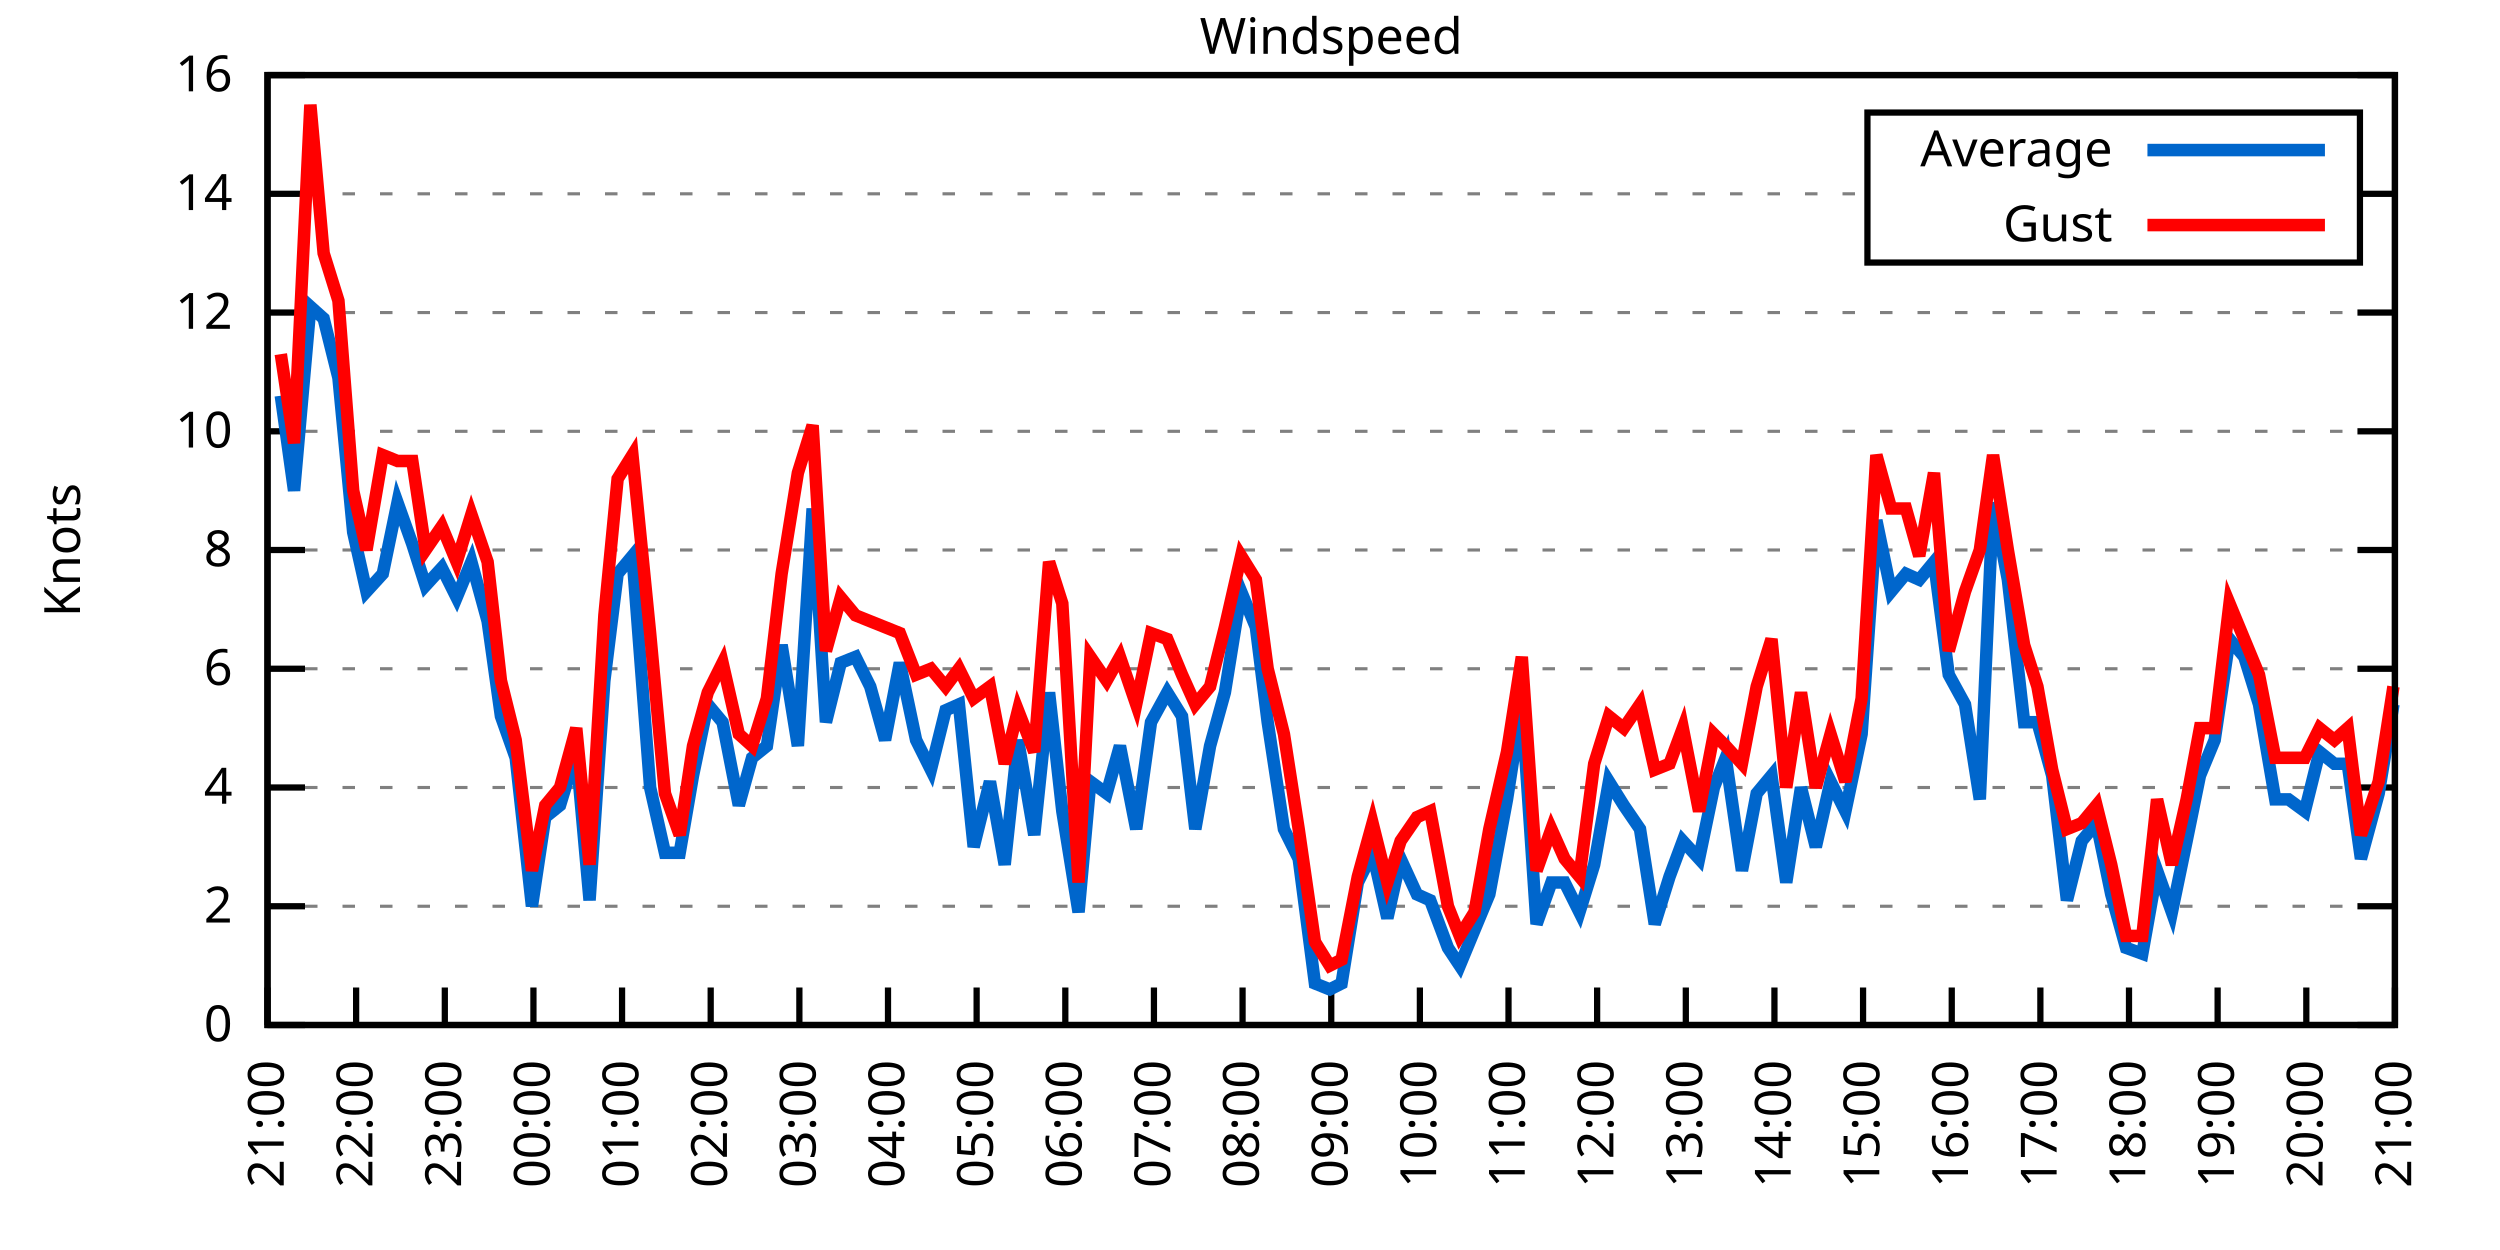
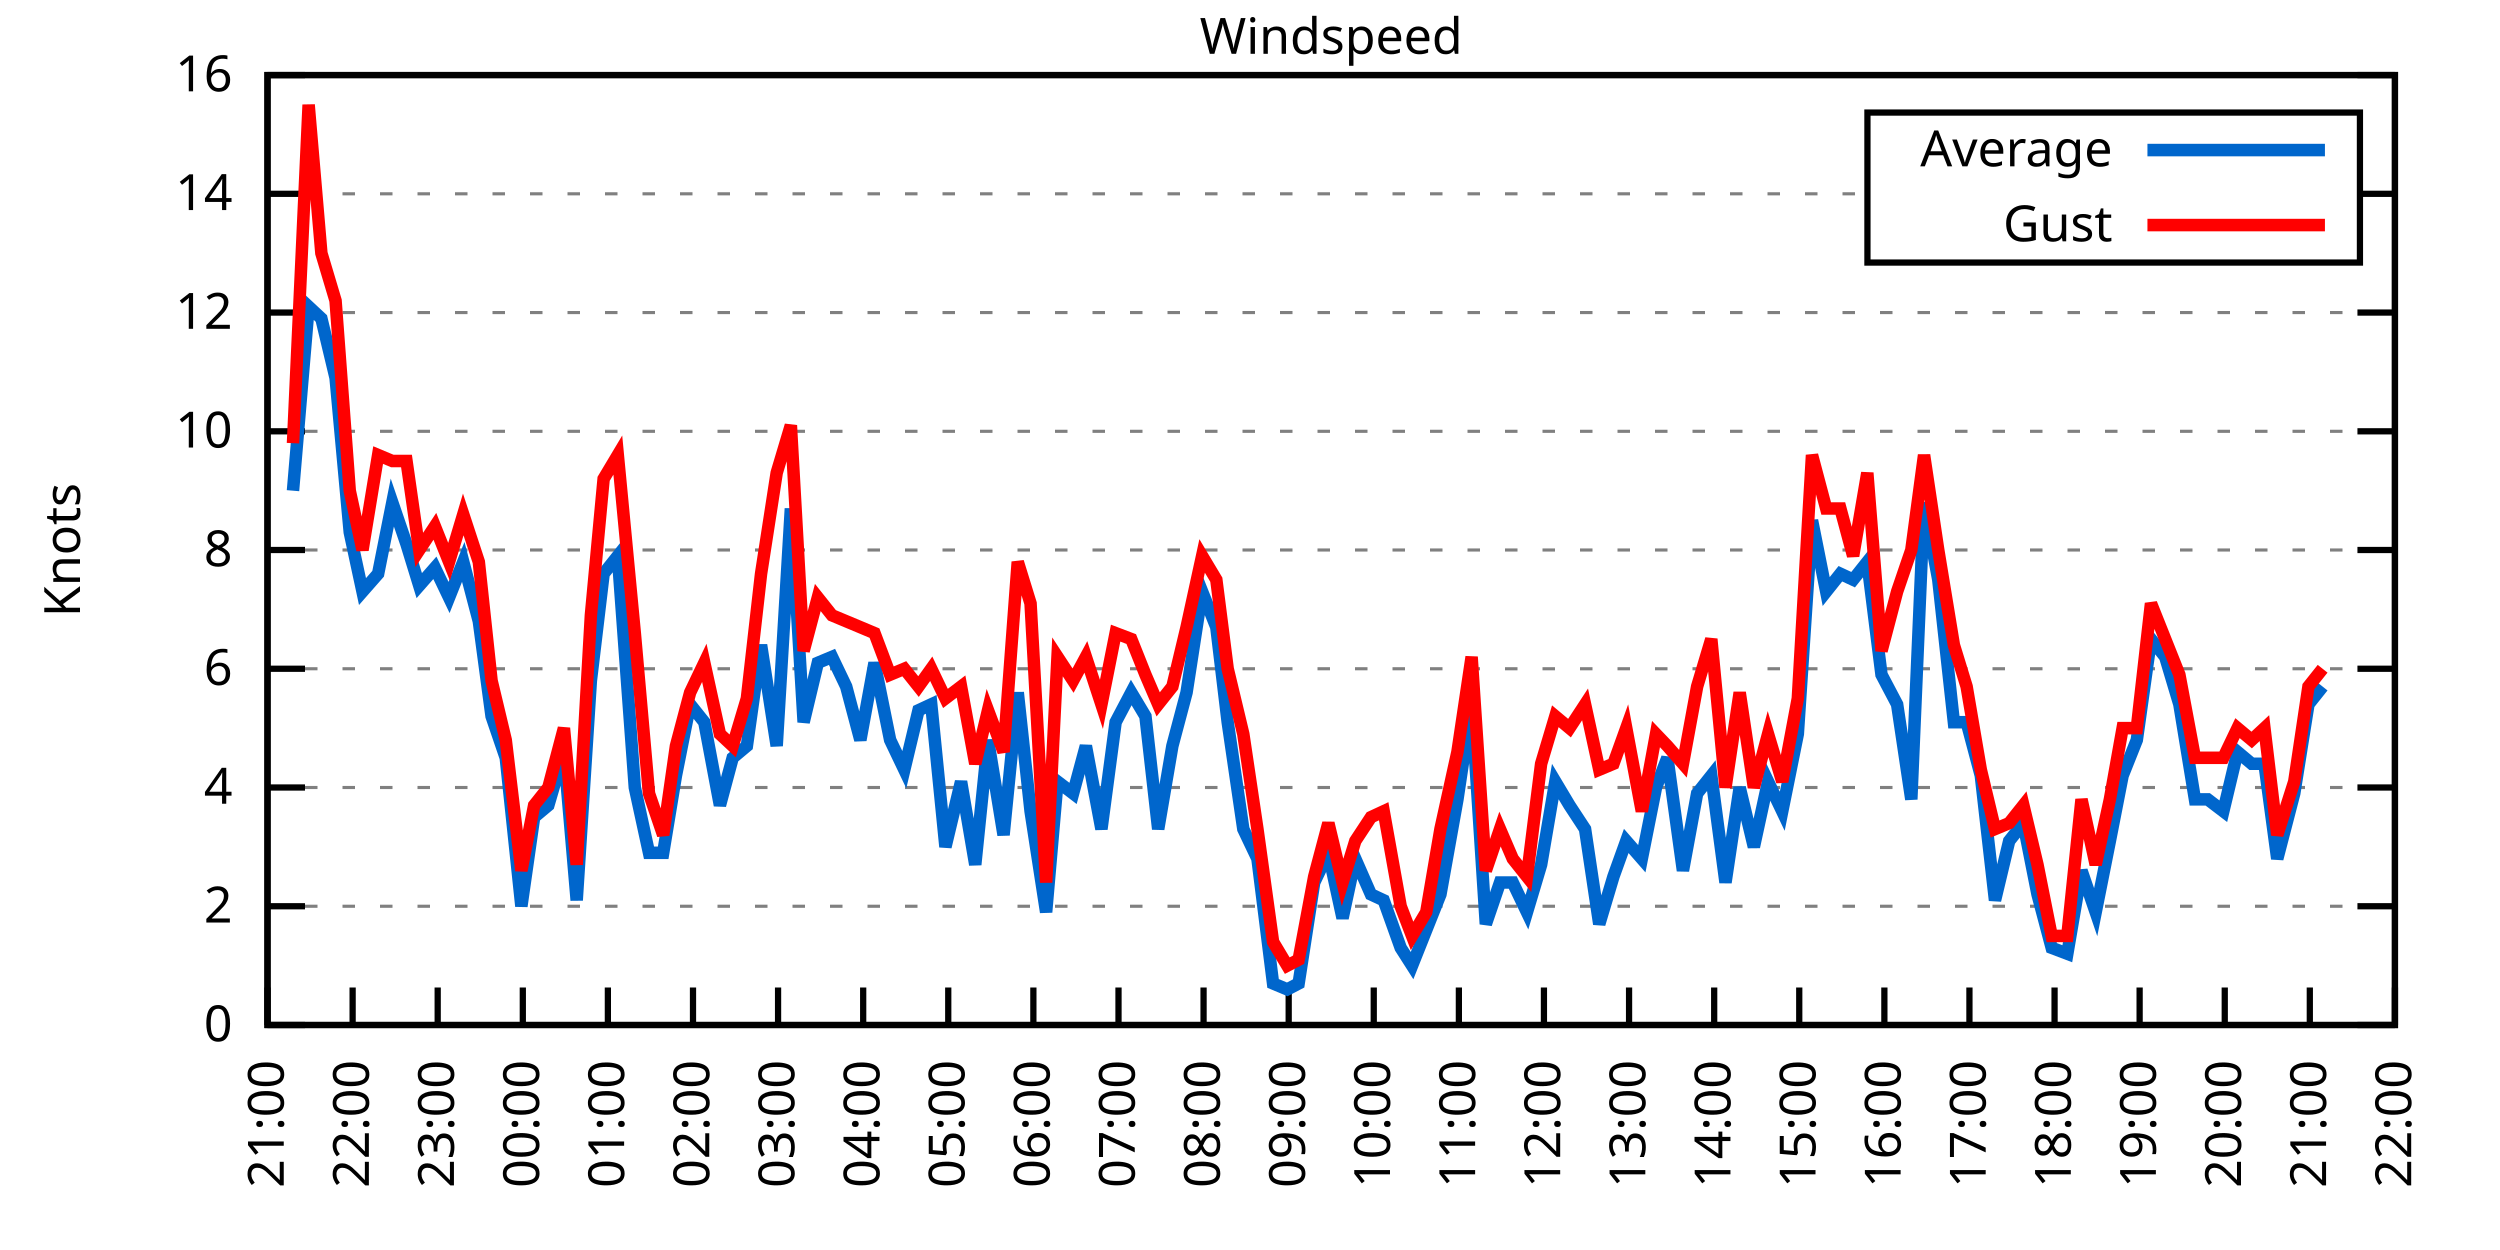
<svg xmlns="http://www.w3.org/2000/svg" xmlns:xlink="http://www.w3.org/1999/xlink" width="400" height="200" viewBox="0 0 400 200">
  <g id="gnuplot_canvas">
    <rect x="0" y="0" width="400" height="200" fill="none" />
    <defs>
      <circle id="gpDot" r="0.5" stroke-width="0.5" stroke="currentColor" />
      <path id="gpPt0" stroke-width="0.333" stroke="currentColor" d="M-1,0 h2 M0,-1 v2" />
      <path id="gpPt1" stroke-width="0.333" stroke="currentColor" d="M-1,-1 L1,1 M1,-1 L-1,1" />
      <path id="gpPt2" stroke-width="0.333" stroke="currentColor" d="M-1,0 L1,0 M0,-1 L0,1 M-1,-1 L1,1 M-1,1 L1,-1" />
      <rect id="gpPt3" stroke-width="0.333" stroke="currentColor" x="-1" y="-1" width="2" height="2" />
      <rect id="gpPt4" stroke-width="0.333" stroke="currentColor" fill="currentColor" x="-1" y="-1" width="2" height="2" />
      <circle id="gpPt5" stroke-width="0.333" stroke="currentColor" cx="0" cy="0" r="1" />
      <use xlink:href="#gpPt5" id="gpPt6" fill="currentColor" stroke="none" />
      <path id="gpPt7" stroke-width="0.333" stroke="currentColor" d="M0,-1.33 L-1.33,0.67 L1.33,0.67 z" />
      <use xlink:href="#gpPt7" id="gpPt8" fill="currentColor" stroke="none" />
      <use xlink:href="#gpPt7" id="gpPt9" stroke="currentColor" transform="rotate(180)" />
      <use xlink:href="#gpPt9" id="gpPt10" fill="currentColor" stroke="none" />
      <use xlink:href="#gpPt3" id="gpPt11" stroke="currentColor" transform="rotate(45)" />
      <use xlink:href="#gpPt11" id="gpPt12" fill="currentColor" stroke="none" />
      <path id="gpPt13" stroke-width="0.333" stroke="currentColor" d="M0,1.330 L1.265,0.411 L0.782,-1.067 L-0.782,-1.076 L-1.265,0.411 z" />
      <use xlink:href="#gpPt13" id="gpPt14" fill="currentColor" stroke="none" />
      <filter id="textbox" filterUnits="objectBoundingBox" x="0" y="0" height="1" width="1">
        <feFlood flood-color="white" flood-opacity="1" result="bgnd" />
        <feComposite in="SourceGraphic" in2="bgnd" operator="atop" />
      </filter>
      <filter id="greybox" filterUnits="objectBoundingBox" x="0" y="0" height="1" width="1">
        <feFlood flood-color="lightgrey" flood-opacity="1" result="grey" />
        <feComposite in="SourceGraphic" in2="grey" operator="atop" />
      </filter>
    </defs>
    <g fill="none" color="white" stroke="currentColor" stroke-width="1.00" stroke-linecap="butt" stroke-linejoin="miter">
</g>
    <g fill="none" color="black" stroke="currentColor" stroke-width="1.00" stroke-linecap="butt" stroke-linejoin="miter">
      <g stroke="none" shape-rendering="crispEdges">
        <polygon fill="rgb(255, 255, 255)" points="42.80,164.00 383.18,164.00 383.18,12.02 42.80,12.02 " />
      </g>
    </g>
    <g fill="none" color="black" stroke="currentColor" stroke-width="1.00" stroke-linecap="butt" stroke-linejoin="miter">
</g>
    <g fill="none" color="black" stroke="black" stroke-width="0.50" stroke-linecap="butt" stroke-linejoin="miter">
</g>
    <g fill="none" color="gray" stroke="currentColor" stroke-width="0.50" stroke-linecap="butt" stroke-linejoin="miter">
      <path stroke="gray" stroke-dasharray="2,4" class="gridline" d="M42.80,164.00 L383.19,164.00  " />
    </g>
    <g fill="none" color="gray" stroke="gray" stroke-width="1.00" stroke-linecap="butt" stroke-linejoin="miter">
</g>
    <g fill="none" color="black" stroke="currentColor" stroke-width="1.00" stroke-linecap="butt" stroke-linejoin="miter">
      <path stroke="black" d="M42.80,164.00 L48.80,164.00 M383.19,164.00 L377.19,164.00  " />
      <g transform="translate(37.20,166.60)" stroke="none" fill="black" font-family="Sans" font-size="8.00" text-anchor="end">
        <text>
          <tspan font-family="Sans"> 0</tspan>
        </text>
      </g>
    </g>
    <g fill="none" color="black" stroke="currentColor" stroke-width="1.00" stroke-linecap="butt" stroke-linejoin="miter">
</g>
    <g fill="none" color="black" stroke="black" stroke-width="0.50" stroke-linecap="butt" stroke-linejoin="miter">
</g>
    <g fill="none" color="gray" stroke="currentColor" stroke-width="0.50" stroke-linecap="butt" stroke-linejoin="miter">
      <path stroke="gray" stroke-dasharray="2,4" class="gridline" d="M42.80,145.00 L383.19,145.00  " />
    </g>
    <g fill="none" color="gray" stroke="gray" stroke-width="1.00" stroke-linecap="butt" stroke-linejoin="miter">
</g>
    <g fill="none" color="black" stroke="currentColor" stroke-width="1.00" stroke-linecap="butt" stroke-linejoin="miter">
      <path stroke="black" d="M42.80,145.00 L48.80,145.00 M383.19,145.00 L377.19,145.00  " />
      <g transform="translate(37.20,147.60)" stroke="none" fill="black" font-family="Sans" font-size="8.00" text-anchor="end">
        <text>
          <tspan font-family="Sans"> 2</tspan>
        </text>
      </g>
    </g>
    <g fill="none" color="black" stroke="currentColor" stroke-width="1.00" stroke-linecap="butt" stroke-linejoin="miter">
</g>
    <g fill="none" color="black" stroke="black" stroke-width="0.50" stroke-linecap="butt" stroke-linejoin="miter">
</g>
    <g fill="none" color="gray" stroke="currentColor" stroke-width="0.50" stroke-linecap="butt" stroke-linejoin="miter">
      <path stroke="gray" stroke-dasharray="2,4" class="gridline" d="M42.80,126.00 L383.19,126.00  " />
    </g>
    <g fill="none" color="gray" stroke="gray" stroke-width="1.00" stroke-linecap="butt" stroke-linejoin="miter">
</g>
    <g fill="none" color="black" stroke="currentColor" stroke-width="1.00" stroke-linecap="butt" stroke-linejoin="miter">
      <path stroke="black" d="M42.80,126.00 L48.80,126.00 M383.19,126.00 L377.19,126.00  " />
      <g transform="translate(37.20,128.60)" stroke="none" fill="black" font-family="Sans" font-size="8.00" text-anchor="end">
        <text>
          <tspan font-family="Sans"> 4</tspan>
        </text>
      </g>
    </g>
    <g fill="none" color="black" stroke="currentColor" stroke-width="1.00" stroke-linecap="butt" stroke-linejoin="miter">
</g>
    <g fill="none" color="black" stroke="black" stroke-width="0.50" stroke-linecap="butt" stroke-linejoin="miter">
</g>
    <g fill="none" color="gray" stroke="currentColor" stroke-width="0.50" stroke-linecap="butt" stroke-linejoin="miter">
      <path stroke="gray" stroke-dasharray="2,4" class="gridline" d="M42.80,107.00 L383.19,107.00  " />
    </g>
    <g fill="none" color="gray" stroke="gray" stroke-width="1.00" stroke-linecap="butt" stroke-linejoin="miter">
</g>
    <g fill="none" color="black" stroke="currentColor" stroke-width="1.00" stroke-linecap="butt" stroke-linejoin="miter">
      <path stroke="black" d="M42.80,107.00 L48.80,107.00 M383.19,107.00 L377.19,107.00  " />
      <g transform="translate(37.20,109.60)" stroke="none" fill="black" font-family="Sans" font-size="8.00" text-anchor="end">
        <text>
          <tspan font-family="Sans"> 6</tspan>
        </text>
      </g>
    </g>
    <g fill="none" color="black" stroke="currentColor" stroke-width="1.00" stroke-linecap="butt" stroke-linejoin="miter">
</g>
    <g fill="none" color="black" stroke="black" stroke-width="0.50" stroke-linecap="butt" stroke-linejoin="miter">
</g>
    <g fill="none" color="gray" stroke="currentColor" stroke-width="0.50" stroke-linecap="butt" stroke-linejoin="miter">
      <path stroke="gray" stroke-dasharray="2,4" class="gridline" d="M42.80,88.00 L383.19,88.00  " />
    </g>
    <g fill="none" color="gray" stroke="gray" stroke-width="1.00" stroke-linecap="butt" stroke-linejoin="miter">
</g>
    <g fill="none" color="black" stroke="currentColor" stroke-width="1.00" stroke-linecap="butt" stroke-linejoin="miter">
      <path stroke="black" d="M42.80,88.00 L48.80,88.00 M383.19,88.00 L377.19,88.00  " />
      <g transform="translate(37.20,90.60)" stroke="none" fill="black" font-family="Sans" font-size="8.00" text-anchor="end">
        <text>
          <tspan font-family="Sans"> 8</tspan>
        </text>
      </g>
    </g>
    <g fill="none" color="black" stroke="currentColor" stroke-width="1.00" stroke-linecap="butt" stroke-linejoin="miter">
</g>
    <g fill="none" color="black" stroke="black" stroke-width="0.50" stroke-linecap="butt" stroke-linejoin="miter">
</g>
    <g fill="none" color="gray" stroke="currentColor" stroke-width="0.50" stroke-linecap="butt" stroke-linejoin="miter">
      <path stroke="gray" stroke-dasharray="2,4" class="gridline" d="M42.80,69.01 L383.19,69.01  " />
    </g>
    <g fill="none" color="gray" stroke="gray" stroke-width="1.00" stroke-linecap="butt" stroke-linejoin="miter">
</g>
    <g fill="none" color="black" stroke="currentColor" stroke-width="1.00" stroke-linecap="butt" stroke-linejoin="miter">
      <path stroke="black" d="M42.80,69.01 L48.80,69.01 M383.19,69.01 L377.19,69.01  " />
      <g transform="translate(37.20,71.61)" stroke="none" fill="black" font-family="Sans" font-size="8.00" text-anchor="end">
        <text>
          <tspan font-family="Sans"> 10</tspan>
        </text>
      </g>
    </g>
    <g fill="none" color="black" stroke="currentColor" stroke-width="1.00" stroke-linecap="butt" stroke-linejoin="miter">
</g>
    <g fill="none" color="black" stroke="black" stroke-width="0.50" stroke-linecap="butt" stroke-linejoin="miter">
</g>
    <g fill="none" color="gray" stroke="currentColor" stroke-width="0.50" stroke-linecap="butt" stroke-linejoin="miter">
      <path stroke="gray" stroke-dasharray="2,4" class="gridline" d="M42.80,50.01 L383.19,50.01  " />
    </g>
    <g fill="none" color="gray" stroke="gray" stroke-width="1.00" stroke-linecap="butt" stroke-linejoin="miter">
</g>
    <g fill="none" color="black" stroke="currentColor" stroke-width="1.00" stroke-linecap="butt" stroke-linejoin="miter">
      <path stroke="black" d="M42.80,50.01 L48.80,50.01 M383.19,50.01 L377.19,50.01  " />
      <g transform="translate(37.20,52.61)" stroke="none" fill="black" font-family="Sans" font-size="8.00" text-anchor="end">
        <text>
          <tspan font-family="Sans"> 12</tspan>
        </text>
      </g>
    </g>
    <g fill="none" color="black" stroke="currentColor" stroke-width="1.00" stroke-linecap="butt" stroke-linejoin="miter">
</g>
    <g fill="none" color="black" stroke="black" stroke-width="0.50" stroke-linecap="butt" stroke-linejoin="miter">
</g>
    <g fill="none" color="gray" stroke="currentColor" stroke-width="0.50" stroke-linecap="butt" stroke-linejoin="miter">
      <path stroke="gray" stroke-dasharray="2,4" class="gridline" d="M42.80,31.01 L298.79,31.01 M377.59,31.01 L383.19,31.01  " />
    </g>
    <g fill="none" color="gray" stroke="gray" stroke-width="1.00" stroke-linecap="butt" stroke-linejoin="miter">
</g>
    <g fill="none" color="black" stroke="currentColor" stroke-width="1.00" stroke-linecap="butt" stroke-linejoin="miter">
      <path stroke="black" d="M42.80,31.01 L48.80,31.01 M383.19,31.01 L377.19,31.01  " />
      <g transform="translate(37.20,33.61)" stroke="none" fill="black" font-family="Sans" font-size="8.00" text-anchor="end">
        <text>
          <tspan font-family="Sans"> 14</tspan>
        </text>
      </g>
    </g>
    <g fill="none" color="black" stroke="currentColor" stroke-width="1.00" stroke-linecap="butt" stroke-linejoin="miter">
</g>
    <g fill="none" color="black" stroke="black" stroke-width="0.50" stroke-linecap="butt" stroke-linejoin="miter">
</g>
    <g fill="none" color="gray" stroke="currentColor" stroke-width="0.50" stroke-linecap="butt" stroke-linejoin="miter">
      <path stroke="gray" stroke-dasharray="2,4" class="gridline" d="M42.80,12.01 L383.19,12.01  " />
    </g>
    <g fill="none" color="gray" stroke="gray" stroke-width="1.00" stroke-linecap="butt" stroke-linejoin="miter">
</g>
    <g fill="none" color="black" stroke="currentColor" stroke-width="1.00" stroke-linecap="butt" stroke-linejoin="miter">
      <path stroke="black" d="M42.80,12.01 L48.80,12.01 M383.19,12.01 L377.19,12.01  " />
      <g transform="translate(37.20,14.61)" stroke="none" fill="black" font-family="Sans" font-size="8.00" text-anchor="end">
        <text>
          <tspan font-family="Sans"> 16</tspan>
        </text>
      </g>
    </g>
    <g fill="none" color="black" stroke="currentColor" stroke-width="1.00" stroke-linecap="butt" stroke-linejoin="miter">
      <path stroke="black" d="M42.80,164.00 L42.80,158.00  " />
      <g transform="translate(45.40,169.60) rotate(270.00)" stroke="none" fill="black" font-family="Sans" font-size="8.00" text-anchor="end">
        <text>
          <tspan font-family="Sans">21:00</tspan>
        </text>
      </g>
    </g>
    <g fill="none" color="black" stroke="currentColor" stroke-width="1.00" stroke-linecap="butt" stroke-linejoin="miter">
-       <path stroke="black" d="M56.98,164.00 L56.98,158.00  " />
-       <g transform="translate(59.58,169.60) rotate(270.00)" stroke="none" fill="black" font-family="Sans" font-size="8.00" text-anchor="end">
+       <path stroke="black" d="M56.42,164.00 L56.42,158.00  " />
+       <g transform="translate(59.02,169.60) rotate(270.00)" stroke="none" fill="black" font-family="Sans" font-size="8.00" text-anchor="end">
        <text>
          <tspan font-family="Sans">22:00</tspan>
        </text>
      </g>
    </g>
    <g fill="none" color="black" stroke="currentColor" stroke-width="1.00" stroke-linecap="butt" stroke-linejoin="miter">
-       <path stroke="black" d="M71.17,164.00 L71.17,158.00  " />
-       <g transform="translate(73.77,169.60) rotate(270.00)" stroke="none" fill="black" font-family="Sans" font-size="8.00" text-anchor="end">
+       <path stroke="black" d="M70.03,164.00 L70.03,158.00  " />
+       <g transform="translate(72.63,169.60) rotate(270.00)" stroke="none" fill="black" font-family="Sans" font-size="8.00" text-anchor="end">
        <text>
          <tspan font-family="Sans">23:00</tspan>
        </text>
      </g>
    </g>
    <g fill="none" color="black" stroke="currentColor" stroke-width="1.00" stroke-linecap="butt" stroke-linejoin="miter">
-       <path stroke="black" d="M85.35,164.00 L85.35,158.00  " />
-       <g transform="translate(87.95,169.60) rotate(270.00)" stroke="none" fill="black" font-family="Sans" font-size="8.00" text-anchor="end">
+       <path stroke="black" d="M83.65,164.00 L83.65,158.00  " />
+       <g transform="translate(86.25,169.60) rotate(270.00)" stroke="none" fill="black" font-family="Sans" font-size="8.00" text-anchor="end">
        <text>
          <tspan font-family="Sans">00:00</tspan>
        </text>
      </g>
    </g>
    <g fill="none" color="black" stroke="currentColor" stroke-width="1.00" stroke-linecap="butt" stroke-linejoin="miter">
-       <path stroke="black" d="M99.53,164.00 L99.53,158.00  " />
-       <g transform="translate(102.13,169.60) rotate(270.00)" stroke="none" fill="black" font-family="Sans" font-size="8.00" text-anchor="end">
+       <path stroke="black" d="M97.26,164.00 L97.26,158.00  " />
+       <g transform="translate(99.86,169.60) rotate(270.00)" stroke="none" fill="black" font-family="Sans" font-size="8.00" text-anchor="end">
        <text>
          <tspan font-family="Sans">01:00</tspan>
        </text>
      </g>
    </g>
    <g fill="none" color="black" stroke="currentColor" stroke-width="1.00" stroke-linecap="butt" stroke-linejoin="miter">
-       <path stroke="black" d="M113.71,164.00 L113.71,158.00  " />
-       <g transform="translate(116.31,169.60) rotate(270.00)" stroke="none" fill="black" font-family="Sans" font-size="8.00" text-anchor="end">
+       <path stroke="black" d="M110.88,164.00 L110.88,158.00  " />
+       <g transform="translate(113.48,169.60) rotate(270.00)" stroke="none" fill="black" font-family="Sans" font-size="8.00" text-anchor="end">
        <text>
          <tspan font-family="Sans">02:00</tspan>
        </text>
      </g>
    </g>
    <g fill="none" color="black" stroke="currentColor" stroke-width="1.00" stroke-linecap="butt" stroke-linejoin="miter">
-       <path stroke="black" d="M127.90,164.00 L127.90,158.00  " />
-       <g transform="translate(130.50,169.60) rotate(270.00)" stroke="none" fill="black" font-family="Sans" font-size="8.00" text-anchor="end">
+       <path stroke="black" d="M124.49,164.00 L124.49,158.00  " />
+       <g transform="translate(127.09,169.60) rotate(270.00)" stroke="none" fill="black" font-family="Sans" font-size="8.00" text-anchor="end">
        <text>
          <tspan font-family="Sans">03:00</tspan>
        </text>
      </g>
    </g>
    <g fill="none" color="black" stroke="currentColor" stroke-width="1.00" stroke-linecap="butt" stroke-linejoin="miter">
-       <path stroke="black" d="M142.08,164.00 L142.08,158.00  " />
-       <g transform="translate(144.68,169.60) rotate(270.00)" stroke="none" fill="black" font-family="Sans" font-size="8.00" text-anchor="end">
+       <path stroke="black" d="M138.11,164.00 L138.11,158.00  " />
+       <g transform="translate(140.71,169.60) rotate(270.00)" stroke="none" fill="black" font-family="Sans" font-size="8.00" text-anchor="end">
        <text>
          <tspan font-family="Sans">04:00</tspan>
        </text>
      </g>
    </g>
    <g fill="none" color="black" stroke="currentColor" stroke-width="1.00" stroke-linecap="butt" stroke-linejoin="miter">
-       <path stroke="black" d="M156.26,164.00 L156.26,158.00  " />
-       <g transform="translate(158.86,169.60) rotate(270.00)" stroke="none" fill="black" font-family="Sans" font-size="8.00" text-anchor="end">
+       <path stroke="black" d="M151.72,164.00 L151.72,158.00  " />
+       <g transform="translate(154.32,169.60) rotate(270.00)" stroke="none" fill="black" font-family="Sans" font-size="8.00" text-anchor="end">
        <text>
          <tspan font-family="Sans">05:00</tspan>
        </text>
      </g>
    </g>
    <g fill="none" color="black" stroke="currentColor" stroke-width="1.00" stroke-linecap="butt" stroke-linejoin="miter">
-       <path stroke="black" d="M170.45,164.00 L170.45,158.00  " />
-       <g transform="translate(173.05,169.60) rotate(270.00)" stroke="none" fill="black" font-family="Sans" font-size="8.00" text-anchor="end">
+       <path stroke="black" d="M165.34,164.00 L165.34,158.00  " />
+       <g transform="translate(167.94,169.60) rotate(270.00)" stroke="none" fill="black" font-family="Sans" font-size="8.00" text-anchor="end">
        <text>
          <tspan font-family="Sans">06:00</tspan>
        </text>
      </g>
    </g>
    <g fill="none" color="black" stroke="currentColor" stroke-width="1.00" stroke-linecap="butt" stroke-linejoin="miter">
-       <path stroke="black" d="M184.63,164.00 L184.63,158.00  " />
-       <g transform="translate(187.23,169.60) rotate(270.00)" stroke="none" fill="black" font-family="Sans" font-size="8.00" text-anchor="end">
+       <path stroke="black" d="M178.96,164.00 L178.96,158.00  " />
+       <g transform="translate(181.56,169.60) rotate(270.00)" stroke="none" fill="black" font-family="Sans" font-size="8.00" text-anchor="end">
        <text>
          <tspan font-family="Sans">07:00</tspan>
        </text>
      </g>
    </g>
    <g fill="none" color="black" stroke="currentColor" stroke-width="1.00" stroke-linecap="butt" stroke-linejoin="miter">
-       <path stroke="black" d="M198.81,164.00 L198.81,158.00  " />
-       <g transform="translate(201.41,169.60) rotate(270.00)" stroke="none" fill="black" font-family="Sans" font-size="8.00" text-anchor="end">
+       <path stroke="black" d="M192.57,164.00 L192.57,158.00  " />
+       <g transform="translate(195.17,169.60) rotate(270.00)" stroke="none" fill="black" font-family="Sans" font-size="8.00" text-anchor="end">
        <text>
          <tspan font-family="Sans">08:00</tspan>
        </text>
      </g>
    </g>
    <g fill="none" color="black" stroke="currentColor" stroke-width="1.00" stroke-linecap="butt" stroke-linejoin="miter">
-       <path stroke="black" d="M213.00,164.00 L213.00,158.00  " />
-       <g transform="translate(215.60,169.60) rotate(270.00)" stroke="none" fill="black" font-family="Sans" font-size="8.00" text-anchor="end">
+       <path stroke="black" d="M206.19,164.00 L206.19,158.00  " />
+       <g transform="translate(208.79,169.60) rotate(270.00)" stroke="none" fill="black" font-family="Sans" font-size="8.00" text-anchor="end">
        <text>
          <tspan font-family="Sans">09:00</tspan>
        </text>
      </g>
    </g>
    <g fill="none" color="black" stroke="currentColor" stroke-width="1.00" stroke-linecap="butt" stroke-linejoin="miter">
-       <path stroke="black" d="M227.18,164.00 L227.18,158.00  " />
-       <g transform="translate(229.78,169.60) rotate(270.00)" stroke="none" fill="black" font-family="Sans" font-size="8.00" text-anchor="end">
+       <path stroke="black" d="M219.80,164.00 L219.80,158.00  " />
+       <g transform="translate(222.40,169.60) rotate(270.00)" stroke="none" fill="black" font-family="Sans" font-size="8.00" text-anchor="end">
        <text>
          <tspan font-family="Sans">10:00</tspan>
        </text>
      </g>
    </g>
    <g fill="none" color="black" stroke="currentColor" stroke-width="1.00" stroke-linecap="butt" stroke-linejoin="miter">
-       <path stroke="black" d="M241.36,164.00 L241.36,158.00  " />
-       <g transform="translate(243.96,169.60) rotate(270.00)" stroke="none" fill="black" font-family="Sans" font-size="8.00" text-anchor="end">
+       <path stroke="black" d="M233.42,164.00 L233.42,158.00  " />
+       <g transform="translate(236.02,169.60) rotate(270.00)" stroke="none" fill="black" font-family="Sans" font-size="8.00" text-anchor="end">
        <text>
          <tspan font-family="Sans">11:00</tspan>
        </text>
      </g>
    </g>
    <g fill="none" color="black" stroke="currentColor" stroke-width="1.00" stroke-linecap="butt" stroke-linejoin="miter">
-       <path stroke="black" d="M255.54,164.00 L255.54,158.00  " />
-       <g transform="translate(258.14,169.60) rotate(270.00)" stroke="none" fill="black" font-family="Sans" font-size="8.00" text-anchor="end">
+       <path stroke="black" d="M247.03,164.00 L247.03,158.00  " />
+       <g transform="translate(249.63,169.60) rotate(270.00)" stroke="none" fill="black" font-family="Sans" font-size="8.00" text-anchor="end">
        <text>
          <tspan font-family="Sans">12:00</tspan>
        </text>
      </g>
    </g>
    <g fill="none" color="black" stroke="currentColor" stroke-width="1.00" stroke-linecap="butt" stroke-linejoin="miter">
-       <path stroke="black" d="M269.73,164.00 L269.73,158.00  " />
-       <g transform="translate(272.33,169.60) rotate(270.00)" stroke="none" fill="black" font-family="Sans" font-size="8.00" text-anchor="end">
+       <path stroke="black" d="M260.65,164.00 L260.65,158.00  " />
+       <g transform="translate(263.25,169.60) rotate(270.00)" stroke="none" fill="black" font-family="Sans" font-size="8.00" text-anchor="end">
        <text>
          <tspan font-family="Sans">13:00</tspan>
        </text>
      </g>
    </g>
    <g fill="none" color="black" stroke="currentColor" stroke-width="1.00" stroke-linecap="butt" stroke-linejoin="miter">
-       <path stroke="black" d="M283.91,164.00 L283.91,158.00  " />
-       <g transform="translate(286.51,169.60) rotate(270.00)" stroke="none" fill="black" font-family="Sans" font-size="8.00" text-anchor="end">
+       <path stroke="black" d="M274.27,164.00 L274.27,158.00  " />
+       <g transform="translate(276.87,169.60) rotate(270.00)" stroke="none" fill="black" font-family="Sans" font-size="8.00" text-anchor="end">
        <text>
          <tspan font-family="Sans">14:00</tspan>
        </text>
      </g>
    </g>
    <g fill="none" color="black" stroke="currentColor" stroke-width="1.00" stroke-linecap="butt" stroke-linejoin="miter">
-       <path stroke="black" d="M298.09,164.00 L298.09,158.00  " />
-       <g transform="translate(300.69,169.60) rotate(270.00)" stroke="none" fill="black" font-family="Sans" font-size="8.00" text-anchor="end">
+       <path stroke="black" d="M287.88,164.00 L287.88,158.00  " />
+       <g transform="translate(290.48,169.60) rotate(270.00)" stroke="none" fill="black" font-family="Sans" font-size="8.00" text-anchor="end">
        <text>
          <tspan font-family="Sans">15:00</tspan>
        </text>
      </g>
    </g>
    <g fill="none" color="black" stroke="currentColor" stroke-width="1.00" stroke-linecap="butt" stroke-linejoin="miter">
-       <path stroke="black" d="M312.28,164.00 L312.28,158.00  " />
-       <g transform="translate(314.88,169.60) rotate(270.00)" stroke="none" fill="black" font-family="Sans" font-size="8.00" text-anchor="end">
+       <path stroke="black" d="M301.50,164.00 L301.50,158.00  " />
+       <g transform="translate(304.10,169.60) rotate(270.00)" stroke="none" fill="black" font-family="Sans" font-size="8.00" text-anchor="end">
        <text>
          <tspan font-family="Sans">16:00</tspan>
        </text>
      </g>
    </g>
    <g fill="none" color="black" stroke="currentColor" stroke-width="1.00" stroke-linecap="butt" stroke-linejoin="miter">
-       <path stroke="black" d="M326.46,164.00 L326.46,158.00  " />
-       <g transform="translate(329.06,169.60) rotate(270.00)" stroke="none" fill="black" font-family="Sans" font-size="8.00" text-anchor="end">
+       <path stroke="black" d="M315.11,164.00 L315.11,158.00  " />
+       <g transform="translate(317.71,169.60) rotate(270.00)" stroke="none" fill="black" font-family="Sans" font-size="8.00" text-anchor="end">
        <text>
          <tspan font-family="Sans">17:00</tspan>
        </text>
      </g>
    </g>
    <g fill="none" color="black" stroke="currentColor" stroke-width="1.00" stroke-linecap="butt" stroke-linejoin="miter">
-       <path stroke="black" d="M340.64,164.00 L340.64,158.00  " />
-       <g transform="translate(343.24,169.60) rotate(270.00)" stroke="none" fill="black" font-family="Sans" font-size="8.00" text-anchor="end">
+       <path stroke="black" d="M328.73,164.00 L328.73,158.00  " />
+       <g transform="translate(331.33,169.60) rotate(270.00)" stroke="none" fill="black" font-family="Sans" font-size="8.00" text-anchor="end">
        <text>
          <tspan font-family="Sans">18:00</tspan>
        </text>
      </g>
    </g>
    <g fill="none" color="black" stroke="currentColor" stroke-width="1.00" stroke-linecap="butt" stroke-linejoin="miter">
-       <path stroke="black" d="M354.82,164.00 L354.82,158.00  " />
-       <g transform="translate(357.42,169.60) rotate(270.00)" stroke="none" fill="black" font-family="Sans" font-size="8.00" text-anchor="end">
+       <path stroke="black" d="M342.34,164.00 L342.34,158.00  " />
+       <g transform="translate(344.94,169.60) rotate(270.00)" stroke="none" fill="black" font-family="Sans" font-size="8.00" text-anchor="end">
        <text>
          <tspan font-family="Sans">19:00</tspan>
        </text>
      </g>
    </g>
    <g fill="none" color="black" stroke="currentColor" stroke-width="1.00" stroke-linecap="butt" stroke-linejoin="miter">
-       <path stroke="black" d="M369.01,164.00 L369.01,158.00  " />
-       <g transform="translate(371.61,169.60) rotate(270.00)" stroke="none" fill="black" font-family="Sans" font-size="8.00" text-anchor="end">
+       <path stroke="black" d="M355.96,164.00 L355.96,158.00  " />
+       <g transform="translate(358.56,169.60) rotate(270.00)" stroke="none" fill="black" font-family="Sans" font-size="8.00" text-anchor="end">
        <text>
          <tspan font-family="Sans">20:00</tspan>
+         </text>
+       </g>
+     </g>
+     <g fill="none" color="black" stroke="currentColor" stroke-width="1.00" stroke-linecap="butt" stroke-linejoin="miter">
+       <path stroke="black" d="M369.57,164.00 L369.57,158.00  " />
+       <g transform="translate(372.17,169.60) rotate(270.00)" stroke="none" fill="black" font-family="Sans" font-size="8.00" text-anchor="end">
+         <text>
+           <tspan font-family="Sans">21:00</tspan>
        </text>
      </g>
    </g>
    <g fill="none" color="black" stroke="currentColor" stroke-width="1.00" stroke-linecap="butt" stroke-linejoin="miter">
      <path stroke="black" d="M383.19,164.00 L383.19,158.00  " />
      <g transform="translate(385.79,169.60) rotate(270.00)" stroke="none" fill="black" font-family="Sans" font-size="8.00" text-anchor="end">
        <text>
-           <tspan font-family="Sans">21:00</tspan>
+           <tspan font-family="Sans">22:00</tspan>
        </text>
      </g>
    </g>
    <g fill="none" color="black" stroke="currentColor" stroke-width="1.00" stroke-linecap="butt" stroke-linejoin="miter">
</g>
    <g fill="none" color="black" stroke="currentColor" stroke-width="1.00" stroke-linecap="butt" stroke-linejoin="miter">
      <path stroke="black" d="M42.80,12.01 L42.80,164.00 L383.19,164.00 L383.19,12.01 L42.80,12.01 Z  " />
    </g>
    <g fill="none" color="black" stroke="currentColor" stroke-width="1.00" stroke-linecap="butt" stroke-linejoin="miter">
</g>
    <g fill="none" color="black" stroke="currentColor" stroke-width="1.00" stroke-linecap="butt" stroke-linejoin="miter">
      <path stroke="black" d="M298.79,42.01 L298.79,18.01 L377.59,18.01 L377.59,42.01 L298.79,42.01 Z  " />
    </g>
    <g id="Windspeed_plot_1">
      <g fill="none" color="white" stroke="black" stroke-width="2.00" stroke-linecap="butt" stroke-linejoin="miter">
</g>
      <g fill="none" color="black" stroke="currentColor" stroke-width="2.00" stroke-linecap="butt" stroke-linejoin="miter">
        <g transform="translate(337.99,26.61)" stroke="none" fill="black" font-family="Sans" font-size="8.00" text-anchor="end">
          <text>
            <tspan font-family="Sans">Average</tspan>
          </text>
        </g>
      </g>
      <g fill="none" color="black" stroke="currentColor" stroke-width="2.00" stroke-linecap="butt" stroke-linejoin="miter">
-         <path stroke="rgb(  0, 102, 204)" d="M343.59,24.01 L371.99,24.01 M44.93,63.31 L47.05,78.51 L49.66,49.06 L51.78,50.96 L54.15,60.46 L56.51,85.16   L58.64,94.65 L61.24,91.80 L63.60,80.41 L65.97,87.06 L68.09,93.70 L70.69,90.85 L73.06,95.60 L75.42,89.90   L78.02,99.40 L80.15,114.60 L82.51,121.25 L85.11,145.00 L87.24,130.75 L89.60,128.85 L92.20,120.30 L94.33,144.05   L96.70,108.90 L98.82,91.80 L101.19,88.95 L104.02,126.00 L106.39,136.45 L108.75,136.45 L110.88,124.10 L113.24,112.70   L115.61,115.55 L118.21,128.85 L120.33,121.25 L122.70,119.35 L125.06,103.20 L127.66,119.35 L130.02,81.36 L132.15,115.55   L134.52,106.05 L136.88,105.10 L139.24,109.85 L141.61,118.40 L143.97,106.05 L146.57,118.40 L148.94,123.15 L151.30,113.65   L153.43,112.70 L155.79,135.50 L158.39,125.05 L160.75,138.35 L162.88,118.40 L165.48,133.60 L167.85,110.80 L169.97,129.80   L172.57,145.95 L174.46,125.05 L177.06,126.95 L179.19,119.35 L181.79,132.65 L184.16,115.55 L186.76,110.80 L189.12,114.60   L191.25,132.65 L193.61,119.35 L195.98,110.80 L198.58,94.65 L200.94,100.35 L202.83,115.55 L205.43,132.65 L207.79,137.40   L210.39,157.35 L212.76,158.30 L214.65,157.35 L217.25,141.20 L219.61,136.45 L221.98,146.90 L224.10,137.40 L226.71,143.10   L228.83,144.05 L231.67,151.65 L233.56,154.50 L235.92,148.80 L238.29,143.10 L241.12,127.90 L243.49,112.70 L245.85,147.85   L248.22,141.20 L250.34,141.20 L252.71,145.95 L255.07,138.35 L257.43,125.05 L259.80,128.85 L262.40,132.65 L264.76,147.85   L267.13,140.25 L269.25,134.55 L271.85,137.40 L274.22,126.00 L276.11,121.25 L278.71,139.30 L281.07,126.95 L283.44,124.10   L285.80,141.20 L288.16,126.00 L290.53,135.50 L292.89,125.05 L295.26,129.80 L297.86,117.45 L300.22,83.26 L302.58,94.65   L304.95,91.80 L307.08,92.75 L309.44,89.90 L311.80,107.95 L314.40,112.70 L316.77,127.90 L318.89,80.41 L321.26,92.75   L323.86,115.55 L325.99,115.55 L328.35,124.10 L330.71,144.05 L333.08,134.55 L335.44,131.70 L337.80,143.10 L340.17,151.65   L342.77,152.60 L345.13,139.30 L347.50,145.95 L349.86,134.55 L351.99,124.10 L354.35,118.40 L356.72,102.25 L359.08,105.10   L361.44,112.70 L364.04,127.90 L366.17,127.90 L368.77,129.80 L371.13,120.30 L373.50,122.20 L375.63,122.20 L377.75,137.40   L380.59,126.95 L382.95,112.70  " />
+         <path stroke="rgb(  0, 102, 204)" d="M343.59,24.01 L371.99,24.01 M46.88,78.51 L49.38,49.06 L51.42,50.96 L53.69,60.46 L55.96,85.16 L58.00,94.65   L60.50,91.80 L62.77,80.41 L65.04,87.06 L67.08,93.70 L69.58,90.85 L71.85,95.60 L74.12,89.90 L76.61,99.40   L78.65,114.60 L80.92,121.25 L83.42,145.00 L85.46,130.75 L87.73,128.85 L90.23,120.30 L92.27,144.05 L94.54,108.90   L96.58,91.80 L98.85,88.95 L101.57,126.00 L103.84,136.45 L106.11,136.45 L108.15,124.10 L110.42,112.70 L112.69,115.55   L115.19,128.85 L117.23,121.25 L119.50,119.35 L121.77,103.20 L124.27,119.35 L126.54,81.36 L128.58,115.55 L130.85,106.05   L133.12,105.10 L135.39,109.85 L137.66,118.40 L139.92,106.05 L142.42,118.40 L144.69,123.15 L146.96,113.65 L149.00,112.70   L151.27,135.50 L153.77,125.05 L156.04,138.35 L158.08,118.40 L160.57,133.60 L162.84,110.80 L164.89,129.80 L167.38,145.95   L169.20,125.05 L171.69,126.95 L173.74,119.35 L176.23,132.65 L178.50,115.55 L181.00,110.80 L183.27,114.60 L185.31,132.65   L187.58,119.35 L189.85,110.80 L192.34,94.65 L194.61,100.35 L196.43,115.55 L198.93,132.65 L201.19,137.40 L203.69,157.35   L205.96,158.30 L207.78,157.35 L210.27,141.20 L212.54,136.45 L214.81,146.90 L216.85,137.40 L219.35,143.10 L221.39,144.05   L224.11,151.65 L225.93,154.50 L228.20,148.80 L230.47,143.10 L233.19,127.90 L235.46,112.70 L237.73,147.85 L240.00,141.20   L242.04,141.20 L244.31,145.95 L246.58,138.35 L248.85,125.05 L251.12,128.85 L253.61,132.65 L255.88,147.85 L258.15,140.25   L260.20,134.55 L262.69,137.40 L264.96,126.00 L266.78,121.25 L269.27,139.30 L271.54,126.95 L273.81,124.10 L276.08,141.20   L278.35,126.00 L280.62,135.50 L282.89,125.05 L285.16,129.80 L287.65,117.45 L289.92,83.26 L292.19,94.65 L294.46,91.80   L296.50,92.75 L298.77,89.90 L301.04,107.95 L303.54,112.70 L305.81,127.90 L307.85,80.41 L310.12,92.75 L312.62,115.55   L314.66,115.55 L316.93,124.10 L319.20,144.05 L321.47,134.55 L323.74,131.70 L326.00,143.10 L328.27,151.65 L330.77,152.60   L333.04,139.30 L335.31,145.95 L337.58,134.55 L339.62,124.10 L341.89,118.40 L344.16,102.25 L346.43,105.10 L348.70,112.70   L351.19,127.90 L353.24,127.90 L355.73,129.80 L358.00,120.30 L360.27,122.20 L362.31,122.20 L364.36,137.40 L367.08,126.95   L369.35,112.70 L371.62,109.85  " />
      </g>
    </g>
    <g id="Windspeed_plot_2">
      <g fill="none" color="black" stroke="currentColor" stroke-width="2.00" stroke-linecap="butt" stroke-linejoin="miter">
        <g transform="translate(337.99,38.61)" stroke="none" fill="black" font-family="Sans" font-size="8.00" text-anchor="end">
          <text>
            <tspan font-family="Sans">Gust</tspan>
          </text>
        </g>
      </g>
      <g fill="none" color="black" stroke="currentColor" stroke-width="2.00" stroke-linecap="butt" stroke-linejoin="miter">
-         <path stroke="rgb(255,   0,   0)" d="M343.59,36.01 L371.99,36.01 M44.93,56.66 L47.05,70.91 L49.66,16.76 L51.78,40.51 L54.15,48.11 L56.51,78.51   L58.64,88.00 L61.24,72.81 L63.60,73.76 L65.97,73.76 L68.09,88.00 L70.69,84.21 L73.06,89.90 L75.42,82.31   L78.02,89.90 L80.15,108.90 L82.51,118.40 L85.11,139.30 L87.24,128.85 L89.60,126.00 L92.20,116.50 L94.33,138.35   L96.70,98.45 L98.82,76.61 L101.19,72.81 L104.02,101.30 L106.39,126.95 L108.75,133.60 L110.88,119.35 L113.24,110.80   L115.61,106.05 L118.21,117.45 L120.33,119.35 L122.70,111.75 L125.06,91.80 L127.66,75.66 L130.02,68.06 L132.15,104.15   L134.52,95.60 L136.88,98.45 L139.24,99.40 L141.61,100.35 L143.97,101.30 L146.57,107.95 L148.94,107.00 L151.30,109.85   L153.43,107.00 L155.79,111.75 L158.39,109.85 L160.75,122.20 L162.88,113.65 L165.48,120.30 L167.85,89.90 L169.97,96.55   L172.57,141.20 L174.46,105.10 L177.06,108.90 L179.19,105.10 L181.79,112.70 L184.16,101.30 L186.76,102.25 L189.12,107.95   L191.25,112.70 L193.61,109.85 L195.98,100.35 L198.58,88.95 L200.94,92.75 L202.83,107.00 L205.43,117.45 L207.79,132.65   L210.39,150.70 L212.76,154.50 L214.65,153.55 L217.25,140.25 L219.61,131.70 L221.98,141.20 L224.10,134.55 L226.71,130.75   L228.83,129.80 L231.67,145.00 L233.56,149.75 L235.92,145.95 L238.29,132.65 L241.12,120.30 L243.49,105.10 L245.85,139.30   L248.22,132.65 L250.34,137.40 L252.71,140.25 L255.07,122.20 L257.43,114.60 L259.80,116.50 L262.40,112.70 L264.76,123.15   L267.13,122.20 L269.25,116.50 L271.85,129.80 L274.22,117.45 L276.11,119.35 L278.71,122.20 L281.07,109.85 L283.44,102.25   L285.80,126.00 L288.16,110.80 L290.53,126.00 L292.89,117.45 L295.26,125.05 L297.86,111.75 L300.22,72.81 L302.58,81.36   L304.95,81.36 L307.08,88.95 L309.44,75.66 L311.80,104.15 L314.40,94.65 L316.77,88.00 L318.89,72.81 L321.26,88.00   L323.86,103.20 L325.99,109.85 L328.35,123.15 L330.71,132.65 L333.08,131.70 L335.44,128.85 L337.80,138.35 L340.17,149.75   L342.77,149.75 L345.13,127.90 L347.50,138.35 L349.86,127.90 L351.99,116.50 L354.35,116.50 L356.72,96.55 L359.08,102.25   L361.44,107.95 L364.04,121.25 L366.17,121.25 L368.77,121.25 L371.13,116.50 L373.50,118.40 L375.63,116.50 L377.75,133.60   L380.59,125.05 L382.95,109.85  " />
+         <path stroke="rgb(255,   0,   0)" d="M343.59,36.01 L371.99,36.01 M46.88,70.91 L49.38,16.76 L51.42,40.51 L53.69,48.11 L55.96,78.51 L58.00,88.00   L60.50,72.81 L62.77,73.76 L65.04,73.76 L67.08,88.00 L69.58,84.21 L71.85,89.90 L74.12,82.31 L76.61,89.90   L78.65,108.90 L80.92,118.40 L83.42,139.30 L85.46,128.85 L87.73,126.00 L90.23,116.50 L92.27,138.35 L94.54,98.45   L96.58,76.61 L98.85,72.81 L101.57,101.30 L103.84,126.95 L106.11,133.60 L108.15,119.35 L110.42,110.80 L112.69,106.05   L115.19,117.45 L117.23,119.35 L119.50,111.75 L121.77,91.80 L124.27,75.66 L126.54,68.06 L128.58,104.15 L130.85,95.60   L133.12,98.45 L135.39,99.40 L137.66,100.35 L139.92,101.30 L142.42,107.95 L144.69,107.00 L146.96,109.85 L149.00,107.00   L151.27,111.75 L153.77,109.85 L156.04,122.20 L158.08,113.65 L160.57,120.30 L162.84,89.90 L164.89,96.55 L167.38,141.20   L169.20,105.10 L171.69,108.90 L173.74,105.10 L176.23,112.70 L178.50,101.30 L181.00,102.25 L183.27,107.95 L185.31,112.70   L187.58,109.85 L189.85,100.35 L192.34,88.95 L194.61,92.75 L196.43,107.00 L198.93,117.45 L201.19,132.65 L203.69,150.70   L205.96,154.50 L207.78,153.55 L210.27,140.25 L212.54,131.70 L214.81,141.20 L216.85,134.55 L219.35,130.75 L221.39,129.80   L224.11,145.00 L225.93,149.75 L228.20,145.95 L230.47,132.65 L233.19,120.30 L235.46,105.10 L237.73,139.30 L240.00,132.65   L242.04,137.40 L244.31,140.25 L246.58,122.20 L248.85,114.60 L251.12,116.50 L253.61,112.70 L255.88,123.15 L258.15,122.20   L260.20,116.50 L262.69,129.80 L264.96,117.45 L266.78,119.35 L269.27,122.20 L271.54,109.85 L273.81,102.25 L276.08,126.00   L278.35,110.80 L280.62,126.00 L282.89,117.45 L285.16,125.05 L287.65,111.75 L289.92,72.81 L292.19,81.36 L294.46,81.36   L296.50,88.95 L298.77,75.66 L301.04,104.15 L303.54,94.65 L305.81,88.00 L307.85,72.81 L310.12,88.00 L312.62,103.20   L314.66,109.85 L316.93,123.15 L319.20,132.65 L321.47,131.70 L323.74,128.85 L326.00,138.35 L328.27,149.75 L330.77,149.75   L333.04,127.90 L335.31,138.35 L337.58,127.90 L339.62,116.50 L341.89,116.50 L344.16,96.55 L346.43,102.25 L348.70,107.95   L351.19,121.25 L353.24,121.25 L355.73,121.25 L358.00,116.50 L360.27,118.40 L362.31,116.50 L364.36,133.60 L367.08,125.05   L369.35,109.85 L371.62,107.00  " />
      </g>
    </g>
    <g fill="none" color="black" stroke="currentColor" stroke-width="2.00" stroke-linecap="butt" stroke-linejoin="miter">
</g>
    <g fill="none" color="black" stroke="black" stroke-width="1.00" stroke-linecap="butt" stroke-linejoin="miter">
</g>
    <g fill="none" color="black" stroke="currentColor" stroke-width="1.00" stroke-linecap="butt" stroke-linejoin="miter">
      <path stroke="black" d="M42.80,12.01 L42.80,164.00 L383.19,164.00 L383.19,12.01 L42.80,12.01 Z  " />
      <g transform="translate(12.80,88.01) rotate(270.00)" stroke="none" fill="black" font-family="Sans" font-size="8.00" text-anchor="middle">
        <text>
          <tspan font-family="Sans">Knots</tspan>
        </text>
      </g>
    </g>
    <g fill="none" color="black" stroke="currentColor" stroke-width="1.00" stroke-linecap="butt" stroke-linejoin="miter">
</g>
    <g fill="none" color="black" stroke="currentColor" stroke-width="1.00" stroke-linecap="butt" stroke-linejoin="miter">
      <g transform="translate(212.99,8.61)" stroke="none" fill="black" font-family="Sans" font-size="8.00" text-anchor="middle">
        <text>
          <tspan font-family="Sans">Windspeed</tspan>
        </text>
      </g>
    </g>
    <g fill="none" color="black" stroke="currentColor" stroke-width="1.00" stroke-linecap="butt" stroke-linejoin="miter">
</g>
  </g>
</svg>
